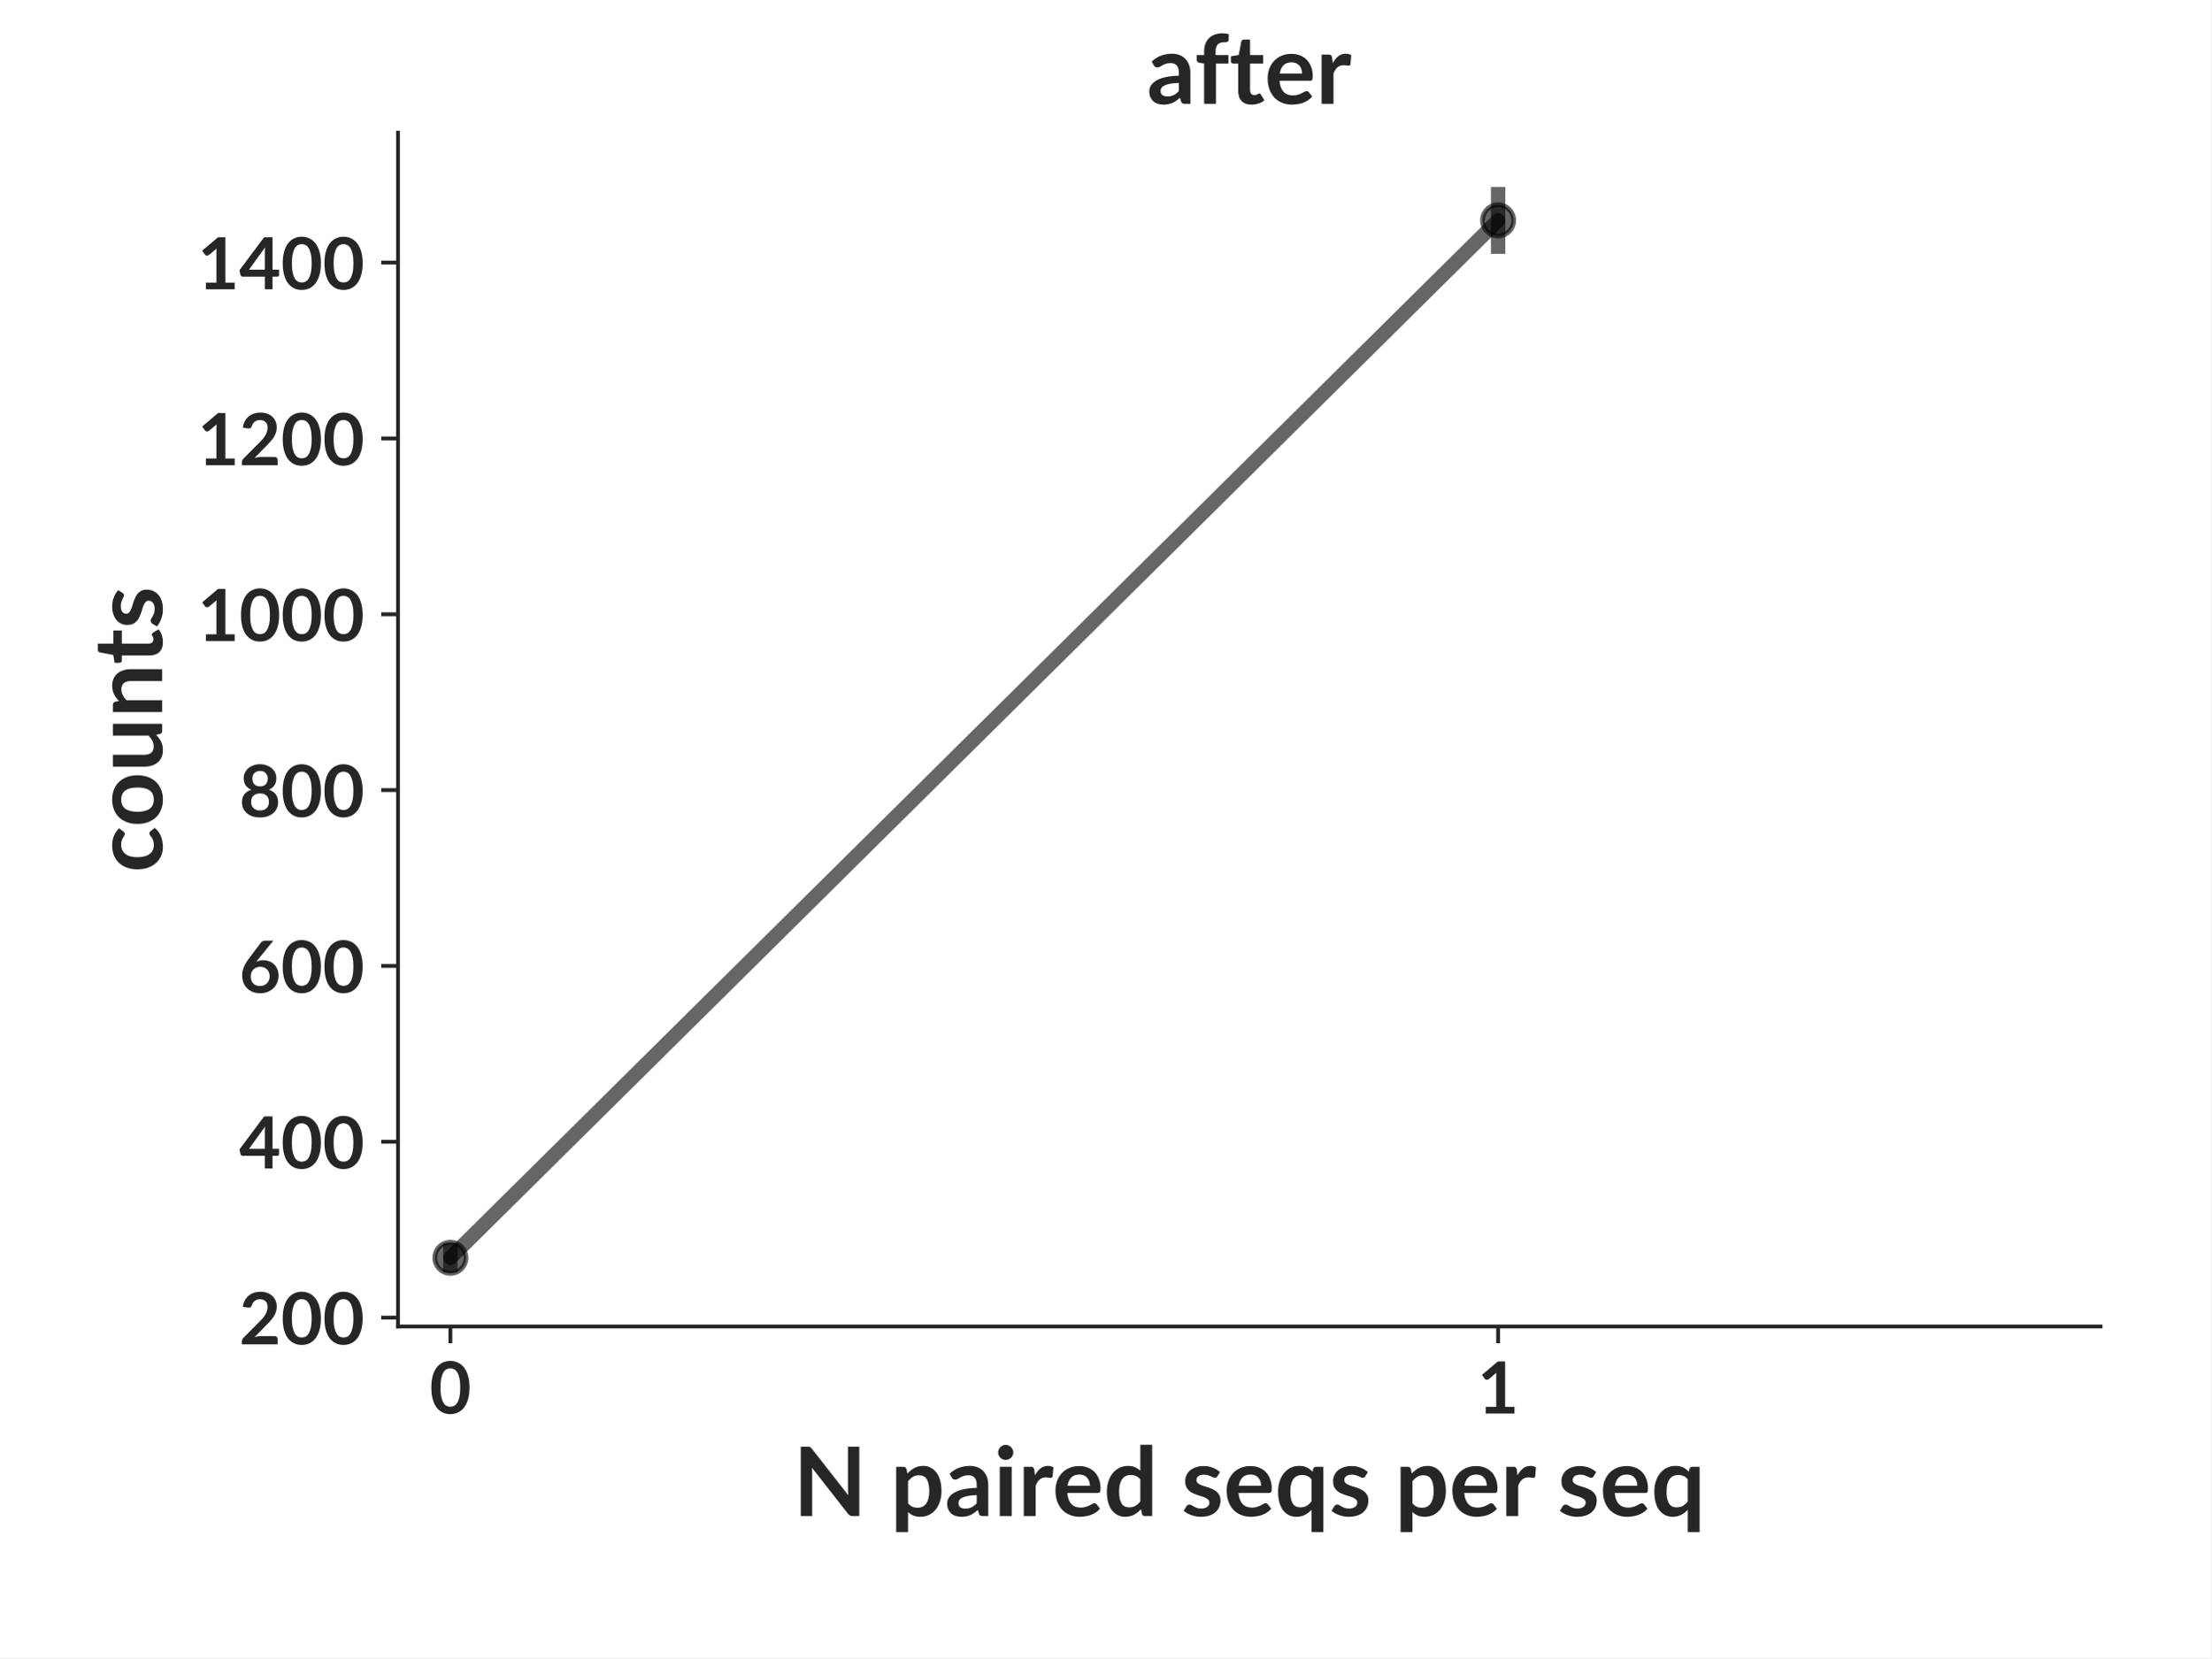
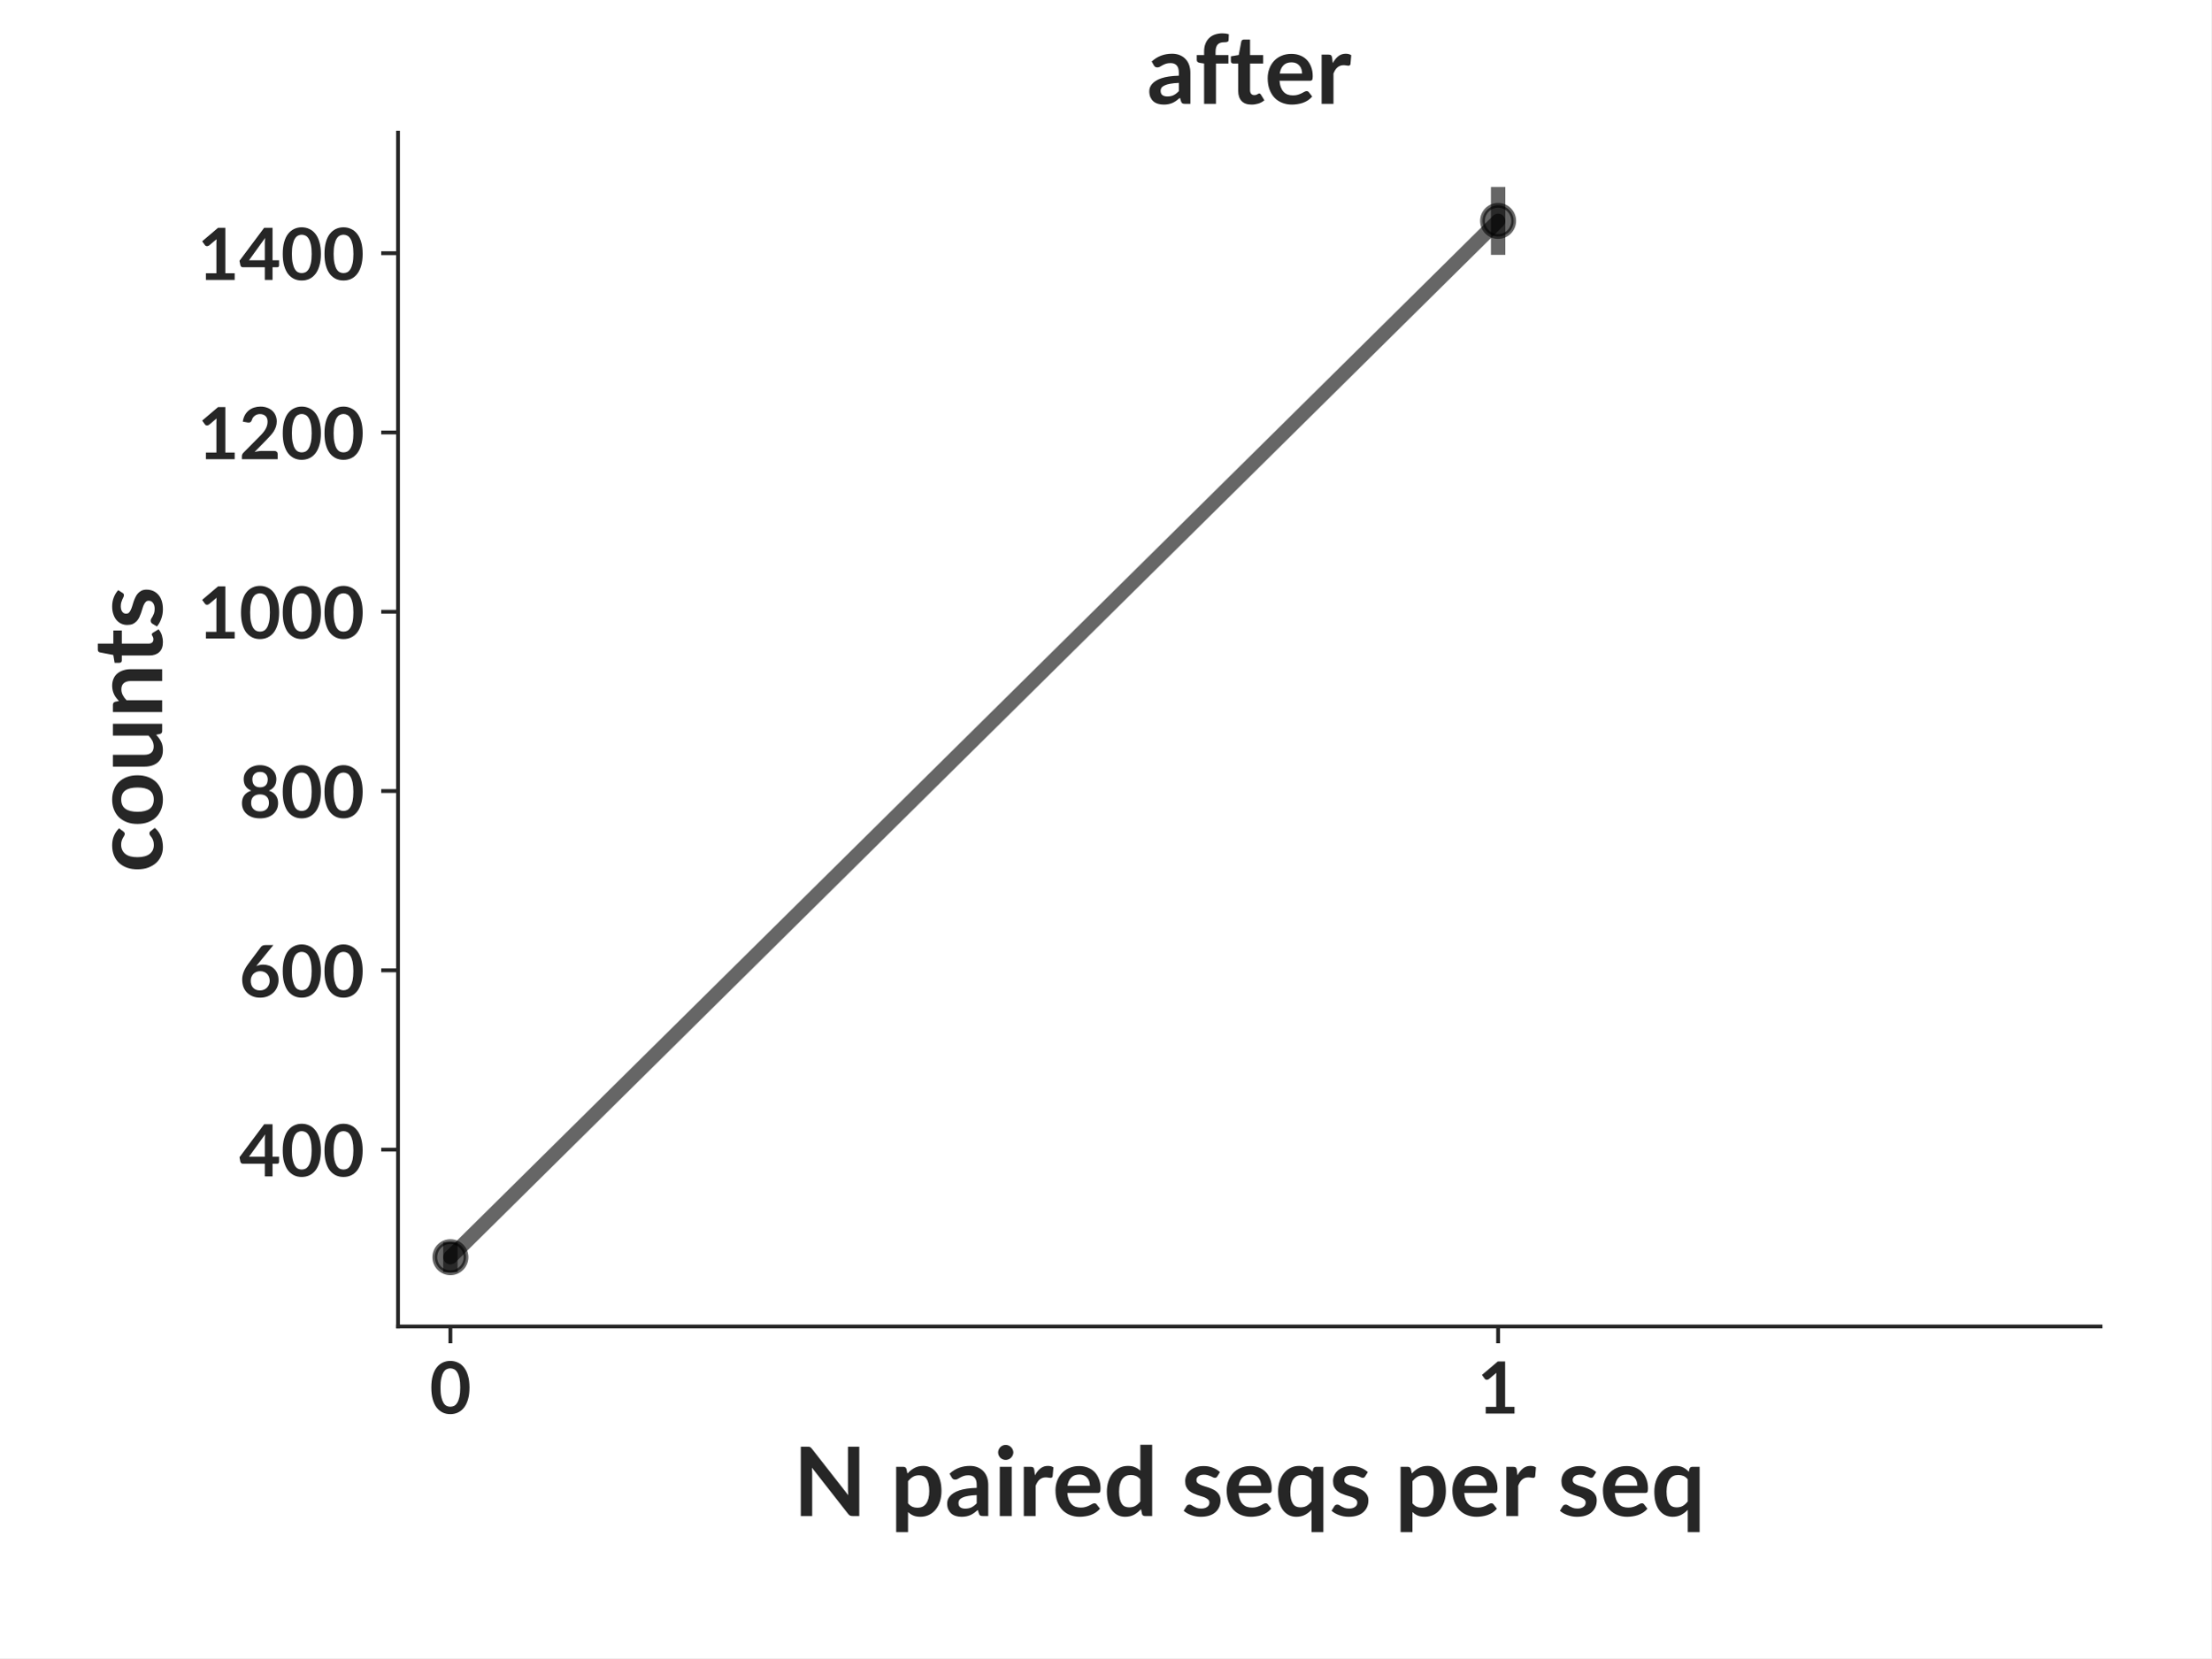
<svg xmlns="http://www.w3.org/2000/svg" xmlns:xlink="http://www.w3.org/1999/xlink" width="460.8pt" height="345.6pt" viewBox="0 0 460.8 345.6" version="1.1">
  <defs>
    <style type="text/css">*{stroke-linejoin: round; stroke-linecap: butt}</style>
  </defs>
  <g id="figure_1">
    <g id="patch_1">
      <path d="M 0 345.6  L 460.8 345.6  L 460.8 0  L 0 0  z " style="fill: #ffffff" />
    </g>
    <g id="axes_1">
      <g id="patch_2">
        <path d="M 82.944 276.48  L 437.76 276.48  L 437.76 27.648  L 82.944 27.648  z " style="fill: #ffffff" />
      </g>
      <g id="matplotlib.axis_1">
        <g id="xtick_1">
          <g id="line2d_1">
            <defs>
-               <path id="me808b23b53" d="M 0 0  L 0 3.5  " style="stroke: #262626; stroke-width: 0.8" />
+               <path id="m69bd9e6b2b" d="M 0 0  L 0 3.5  " style="stroke: #262626; stroke-width: 0.8" />
            </defs>
            <g>
-               <use xlink:href="#me808b23b53" x="93.861" y="276.48" style="fill: #262626; stroke: #262626; stroke-width: 0.8" />
+               <use xlink:href="#m69bd9e6b2b" x="93.861" y="276.48" style="fill: #262626; stroke: #262626; stroke-width: 0.8" />
            </g>
          </g>
          <g id="text_1">
            <text style="font-weight: 700; font-size: 15px; font-family: 'Lato'; text-anchor: middle; fill: #262626" x="93.861" y="294.625" transform="rotate(-0 93.86141 294.6245)">0</text>
          </g>
        </g>
        <g id="xtick_2">
          <g id="line2d_2">
            <g>
-               <use xlink:href="#me808b23b53" x="312.21" y="276.48" style="fill: #262626; stroke: #262626; stroke-width: 0.8" />
+               <use xlink:href="#m69bd9e6b2b" x="312.21" y="276.48" style="fill: #262626; stroke: #262626; stroke-width: 0.8" />
            </g>
          </g>
          <g id="text_2">
            <text style="font-weight: 700; font-size: 15px; font-family: 'Lato'; text-anchor: middle; fill: #262626" x="312.21" y="294.625" transform="rotate(-0 312.2097 294.6245)">1</text>
          </g>
        </g>
        <g id="text_3">
          <text style="font-weight: 700; font-size: 20px; font-family: 'Lato'; text-anchor: middle; fill: #262626" x="260.352" y="315.996" transform="rotate(-0 260.352 315.9964)">N paired seqs per seq</text>
        </g>
      </g>
      <g id="matplotlib.axis_2">
        <g id="ytick_1">
          <g id="line2d_3">
            <defs>
-               <path id="m1a2c1862b1" d="M 0 0  L -3.5 0  " style="stroke: #262626; stroke-width: 0.8" />
+               <path id="mc7f7012cbe" d="M 0 0  L -3.5 0  " style="stroke: #262626; stroke-width: 0.8" />
            </defs>
            <g>
-               <use xlink:href="#m1a2c1862b1" x="82.944" y="274.631" style="fill: #262626; stroke: #262626; stroke-width: 0.8" />
+               <use xlink:href="#mc7f7012cbe" x="82.944" y="239.62" style="fill: #262626; stroke: #262626; stroke-width: 0.8" />
            </g>
          </g>
          <g id="text_4">
-             <text style="font-weight: 700; font-size: 15px; font-family: 'Lato'; text-anchor: end; fill: #262626" x="75.944" y="280.203" transform="rotate(-0 75.944 280.2029)">200</text>
+             <text style="font-weight: 700; font-size: 15px; font-family: 'Lato'; text-anchor: end; fill: #262626" x="75.944" y="245.193" transform="rotate(-0 75.944 245.1925)">400</text>
          </g>
        </g>
        <g id="ytick_2">
          <g id="line2d_4">
            <g>
-               <use xlink:href="#m1a2c1862b1" x="82.944" y="237.98" style="fill: #262626; stroke: #262626; stroke-width: 0.8" />
+               <use xlink:href="#mc7f7012cbe" x="82.944" y="202.249" style="fill: #262626; stroke: #262626; stroke-width: 0.8" />
            </g>
          </g>
          <g id="text_5">
-             <text style="font-weight: 700; font-size: 15px; font-family: 'Lato'; text-anchor: end; fill: #262626" x="75.944" y="243.552" transform="rotate(-0 75.944 243.5524)">400</text>
+             <text style="font-weight: 700; font-size: 15px; font-family: 'Lato'; text-anchor: end; fill: #262626" x="75.944" y="207.822" transform="rotate(-0 75.944 207.8217)">600</text>
          </g>
        </g>
        <g id="ytick_3">
          <g id="line2d_5">
            <g>
-               <use xlink:href="#m1a2c1862b1" x="82.944" y="201.33" style="fill: #262626; stroke: #262626; stroke-width: 0.8" />
+               <use xlink:href="#mc7f7012cbe" x="82.944" y="164.879" style="fill: #262626; stroke: #262626; stroke-width: 0.8" />
            </g>
          </g>
          <g id="text_6">
-             <text style="font-weight: 700; font-size: 15px; font-family: 'Lato'; text-anchor: end; fill: #262626" x="75.944" y="206.902" transform="rotate(-0 75.944 206.902)">600</text>
+             <text style="font-weight: 700; font-size: 15px; font-family: 'Lato'; text-anchor: end; fill: #262626" x="75.944" y="170.451" transform="rotate(-0 75.944 170.4509)">800</text>
          </g>
        </g>
        <g id="ytick_4">
          <g id="line2d_6">
            <g>
-               <use xlink:href="#m1a2c1862b1" x="82.944" y="164.679" style="fill: #262626; stroke: #262626; stroke-width: 0.8" />
+               <use xlink:href="#mc7f7012cbe" x="82.944" y="127.508" style="fill: #262626; stroke: #262626; stroke-width: 0.8" />
            </g>
          </g>
          <g id="text_7">
-             <text style="font-weight: 700; font-size: 15px; font-family: 'Lato'; text-anchor: end; fill: #262626" x="75.944" y="170.252" transform="rotate(-0 75.944 170.2515)">800</text>
+             <text style="font-weight: 700; font-size: 15px; font-family: 'Lato'; text-anchor: end; fill: #262626" x="75.944" y="133.08" transform="rotate(-0 75.944 133.08)">1000</text>
          </g>
        </g>
        <g id="ytick_5">
          <g id="line2d_7">
            <g>
-               <use xlink:href="#m1a2c1862b1" x="82.944" y="128.029" style="fill: #262626; stroke: #262626; stroke-width: 0.8" />
+               <use xlink:href="#mc7f7012cbe" x="82.944" y="90.137" style="fill: #262626; stroke: #262626; stroke-width: 0.8" />
            </g>
          </g>
          <g id="text_8">
-             <text style="font-weight: 700; font-size: 15px; font-family: 'Lato'; text-anchor: end; fill: #262626" x="75.944" y="133.601" transform="rotate(-0 75.944 133.6011)">1000</text>
+             <text style="font-weight: 700; font-size: 15px; font-family: 'Lato'; text-anchor: end; fill: #262626" x="75.944" y="95.709" transform="rotate(-0 75.944 95.70917)">1200</text>
          </g>
        </g>
        <g id="ytick_6">
          <g id="line2d_8">
            <g>
-               <use xlink:href="#m1a2c1862b1" x="82.944" y="91.378" style="fill: #262626; stroke: #262626; stroke-width: 0.8" />
+               <use xlink:href="#mc7f7012cbe" x="82.944" y="52.766" style="fill: #262626; stroke: #262626; stroke-width: 0.8" />
            </g>
          </g>
          <g id="text_9">
-             <text style="font-weight: 700; font-size: 15px; font-family: 'Lato'; text-anchor: end; fill: #262626" x="75.944" y="96.951" transform="rotate(-0 75.944 96.95061)">1200</text>
+             <text style="font-weight: 700; font-size: 15px; font-family: 'Lato'; text-anchor: end; fill: #262626" x="75.944" y="58.338" transform="rotate(-0 75.944 58.33833)">1400</text>
          </g>
        </g>
-         <g id="ytick_7">
-           <g id="line2d_9">
-             <g>
-               <use xlink:href="#m1a2c1862b1" x="82.944" y="54.728" style="fill: #262626; stroke: #262626; stroke-width: 0.8" />
-             </g>
-           </g>
-           <g id="text_10">
-             <text style="font-weight: 700; font-size: 15px; font-family: 'Lato'; text-anchor: end; fill: #262626" x="75.944" y="60.3" transform="rotate(-0 75.944 60.30015)">1400</text>
-           </g>
-         </g>
-         <g id="text_11">
+         <g id="text_10">
          <text style="font-weight: 700; font-size: 20px; font-family: 'Lato'; text-anchor: middle; fill: #262626" x="33.794" y="152.064" transform="rotate(-90 33.794 152.064)">counts</text>
        </g>
      </g>
      <g id="LineCollection_1">
-         <path d="M 93.861 265.169  L 93.861 259.17  " clip-path="url(#p280c80d3ad)" style="fill: none; stroke: #000000; stroke-opacity: 0.6; stroke-width: 3" />
-         <path d="M 312.21 52.905  L 312.21 38.959  " clip-path="url(#p280c80d3ad)" style="fill: none; stroke: #000000; stroke-opacity: 0.6; stroke-width: 3" />
+         <path d="M 93.861 265.169  L 93.861 258.916  " clip-path="url(#p7b3bee93f7)" style="fill: none; stroke: #000000; stroke-opacity: 0.6; stroke-width: 3" />
+         <path d="M 312.21 53.12  L 312.21 38.959  " clip-path="url(#p7b3bee93f7)" style="fill: none; stroke: #000000; stroke-opacity: 0.6; stroke-width: 3" />
      </g>
-       <g id="line2d_10">
-         <path d="M 93.861 262.169  L 312.21 45.932  " clip-path="url(#p280c80d3ad)" style="fill: none; stroke: #000000; stroke-opacity: 0.6; stroke-width: 3; stroke-linecap: round" />
+       <g id="line2d_9">
+         <path d="M 93.861 262.043  L 312.21 46.039  " clip-path="url(#p7b3bee93f7)" style="fill: none; stroke: #000000; stroke-opacity: 0.6; stroke-width: 3; stroke-linecap: round" />
        <defs>
-           <path id="m64ae0425d2" d="M 0 3.25  C 0.862 3.25 1.689 2.908 2.298 2.298  C 2.908 1.689 3.25 0.862 3.25 0  C 3.25 -0.862 2.908 -1.689 2.298 -2.298  C 1.689 -2.908 0.862 -3.25 0 -3.25  C -0.862 -3.25 -1.689 -2.908 -2.298 -2.298  C -2.908 -1.689 -3.25 -0.862 -3.25 0  C -3.25 0.862 -2.908 1.689 -2.298 2.298  C -1.689 2.908 -0.862 3.25 0 3.25  z " style="stroke: #000000; stroke-opacity: 0.6" />
+           <path id="m1885e98156" d="M 0 3.25  C 0.862 3.25 1.689 2.908 2.298 2.298  C 2.908 1.689 3.25 0.862 3.25 0  C 3.25 -0.862 2.908 -1.689 2.298 -2.298  C 1.689 -2.908 0.862 -3.25 0 -3.25  C -0.862 -3.25 -1.689 -2.908 -2.298 -2.298  C -2.908 -1.689 -3.25 -0.862 -3.25 0  C -3.25 0.862 -2.908 1.689 -2.298 2.298  C -1.689 2.908 -0.862 3.25 0 3.25  z " style="stroke: #000000; stroke-opacity: 0.6" />
        </defs>
-         <g clip-path="url(#p280c80d3ad)">
-           <use xlink:href="#m64ae0425d2" x="93.861" y="262.169" style="fill-opacity: 0.6; stroke: #000000; stroke-opacity: 0.6" />
-           <use xlink:href="#m64ae0425d2" x="312.21" y="45.932" style="fill-opacity: 0.6; stroke: #000000; stroke-opacity: 0.6" />
+         <g clip-path="url(#p7b3bee93f7)">
+           <use xlink:href="#m1885e98156" x="93.861" y="262.043" style="fill-opacity: 0.6; stroke: #000000; stroke-opacity: 0.6" />
+           <use xlink:href="#m1885e98156" x="312.21" y="46.039" style="fill-opacity: 0.6; stroke: #000000; stroke-opacity: 0.6" />
        </g>
      </g>
      <g id="patch_3">
        <path d="M 82.944 276.48  L 82.944 27.648  " style="fill: none; stroke: #262626; stroke-width: 0.8; stroke-linejoin: miter; stroke-linecap: square" />
      </g>
      <g id="patch_4">
        <path d="M 82.944 276.48  L 437.76 276.48  " style="fill: none; stroke: #262626; stroke-width: 0.8; stroke-linejoin: miter; stroke-linecap: square" />
      </g>
-       <g id="text_12">
+       <g id="text_11">
        <text style="font-weight: 700; font-size: 20px; font-family: 'Lato'; text-anchor: middle; fill: #262626" x="260.352" y="21.648" transform="rotate(-0 260.352 21.648)">after</text>
      </g>
    </g>
  </g>
  <defs>
-     <clipPath id="p280c80d3ad">
+     <clipPath id="p7b3bee93f7">
      <rect x="82.944" y="27.648" width="354.816" height="248.832" />
    </clipPath>
  </defs>
</svg>
